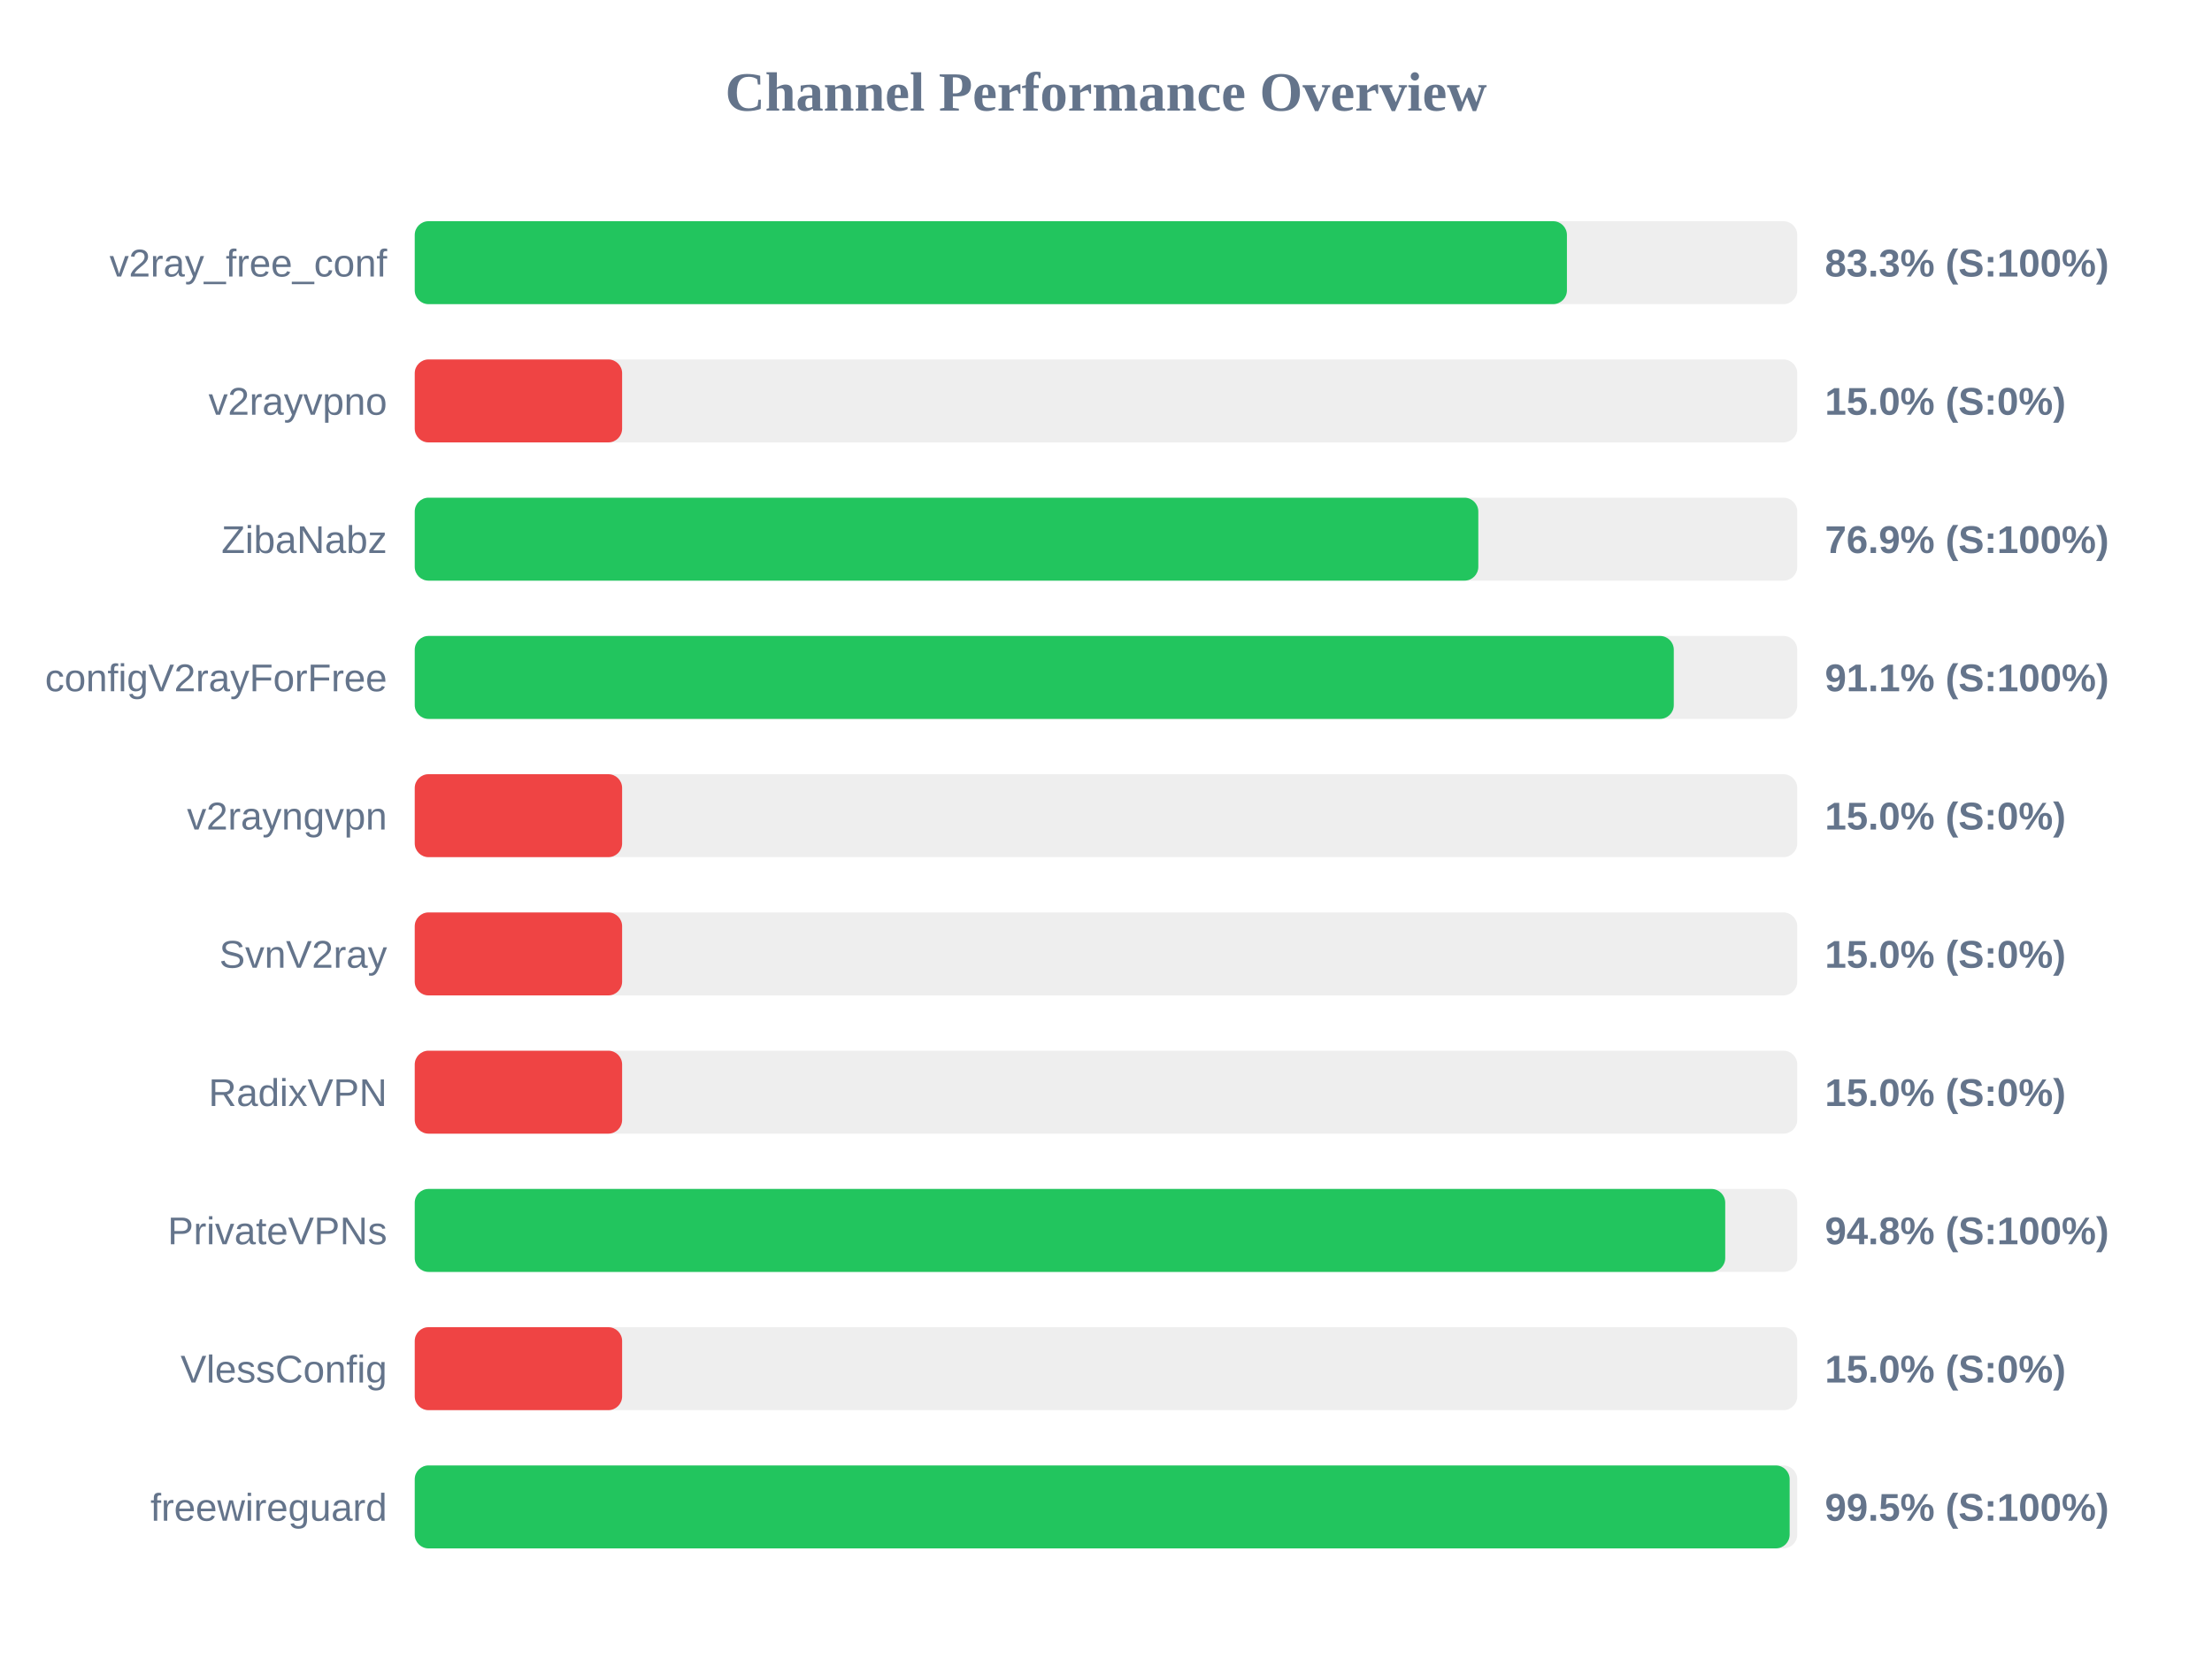
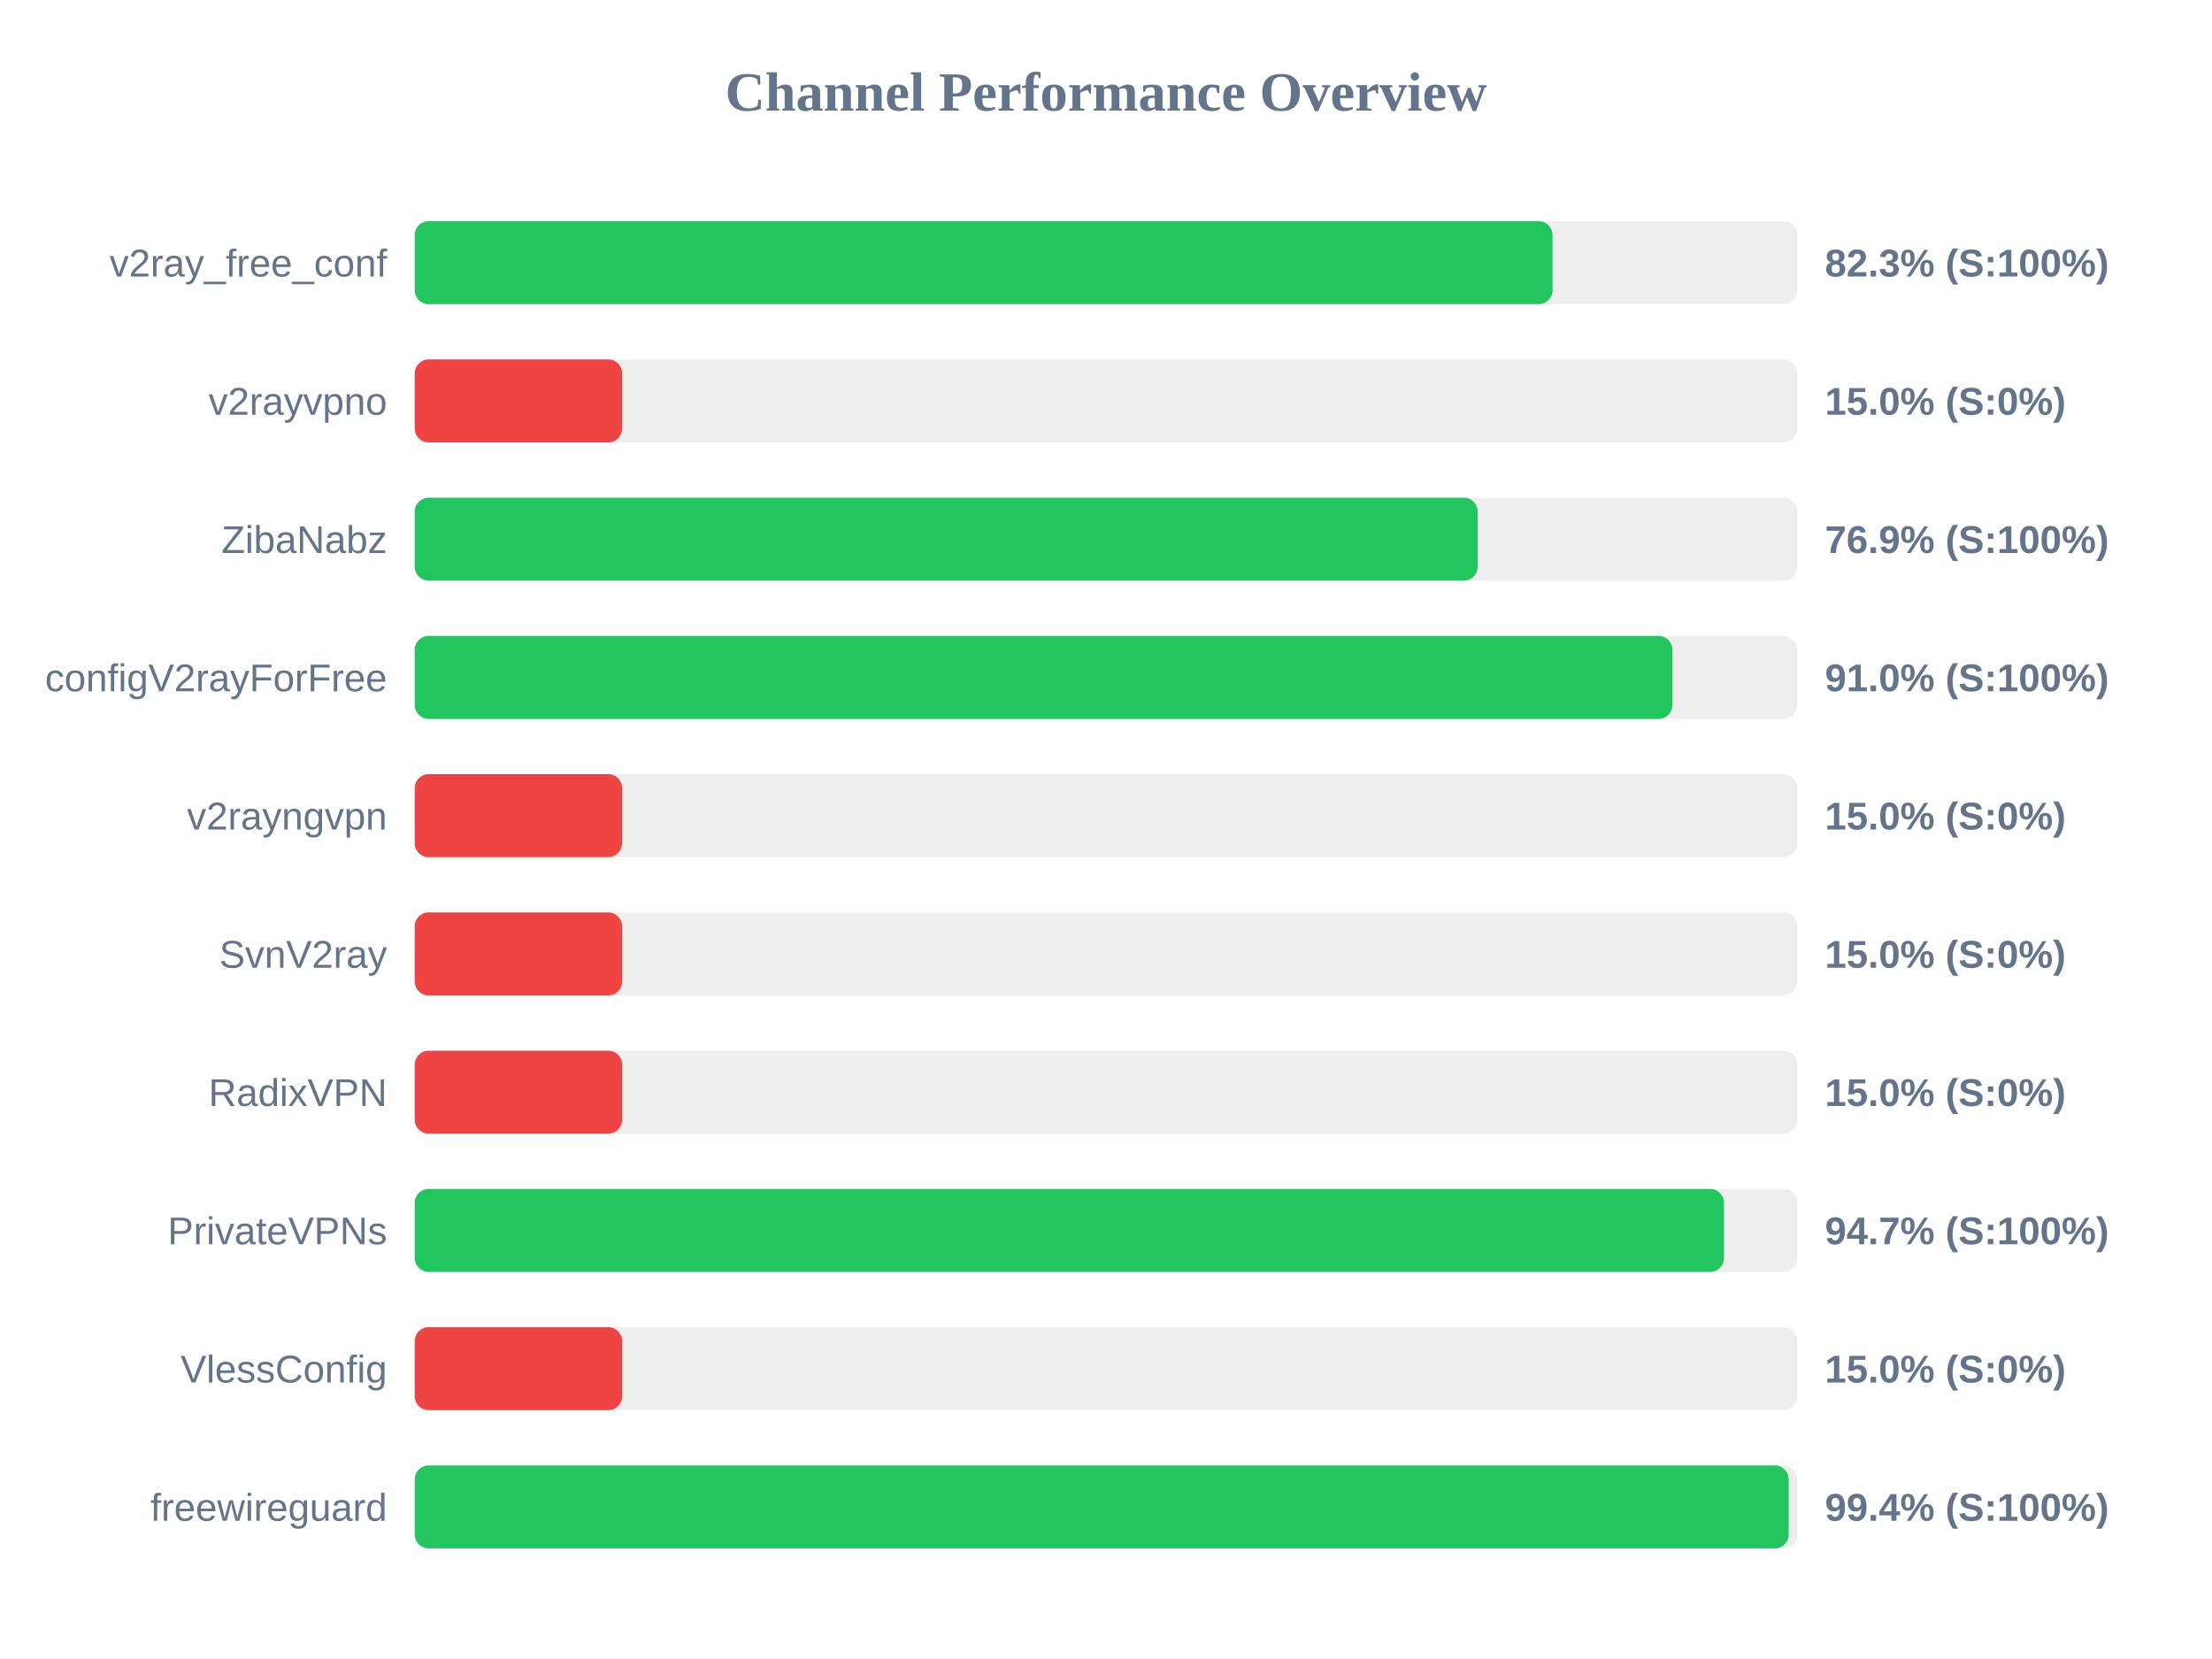
<svg xmlns="http://www.w3.org/2000/svg" width="800" height="600" version="1.1">
  <style>
        .row { font: 14px Arial; fill: #64748b; }
        .score { font: bold 14px Arial; fill: #64748b; }
    </style>
  <text x="400" y="40" text-anchor="middle" font-size="20px" font-weight="bold" fill="#64748b">Channel Performance Overview</text>
  <rect x="150" y="80" width="500" height="30" fill="#eee" rx="5" />
-   <rect x="150" y="80" width="416.7" height="30" fill="#22c55e" rx="5" />
+   <rect x="150" y="80" width="411.5" height="30" fill="#22c55e" rx="5" />
  <text x="140" y="100" text-anchor="end" class="row">v2ray_free_conf</text>
-   <text x="660" y="100" text-anchor="start" class="score">83.3% (S:100%)</text>
+   <text x="660" y="100" text-anchor="start" class="score">82.3% (S:100%)</text>
  <rect x="150" y="130" width="500" height="30" fill="#eee" rx="5" />
  <rect x="150" y="130" width="75.0" height="30" fill="#ef4444" rx="5" />
  <text x="140" y="150" text-anchor="end" class="row">v2rayvpno</text>
  <text x="660" y="150" text-anchor="start" class="score">15.0% (S:0%)</text>
  <rect x="150" y="180" width="500" height="30" fill="#eee" rx="5" />
-   <rect x="150" y="180" width="384.65" height="30" fill="#22c55e" rx="5" />
+   <rect x="150" y="180" width="384.4" height="30" fill="#22c55e" rx="5" />
  <text x="140" y="200" text-anchor="end" class="row">ZibaNabz</text>
  <text x="660" y="200" text-anchor="start" class="score">76.9% (S:100%)</text>
  <rect x="150" y="230" width="500" height="30" fill="#eee" rx="5" />
-   <rect x="150" y="230" width="455.35" height="30" fill="#22c55e" rx="5" />
+   <rect x="150" y="230" width="454.85" height="30" fill="#22c55e" rx="5" />
  <text x="140" y="250" text-anchor="end" class="row">configV2rayForFree</text>
-   <text x="660" y="250" text-anchor="start" class="score">91.1% (S:100%)</text>
+   <text x="660" y="250" text-anchor="start" class="score">91.0% (S:100%)</text>
  <rect x="150" y="280" width="500" height="30" fill="#eee" rx="5" />
  <rect x="150" y="280" width="75.0" height="30" fill="#ef4444" rx="5" />
  <text x="140" y="300" text-anchor="end" class="row">v2rayngvpn</text>
  <text x="660" y="300" text-anchor="start" class="score">15.0% (S:0%)</text>
  <rect x="150" y="330" width="500" height="30" fill="#eee" rx="5" />
  <rect x="150" y="330" width="75.0" height="30" fill="#ef4444" rx="5" />
  <text x="140" y="350" text-anchor="end" class="row">SvnV2ray</text>
  <text x="660" y="350" text-anchor="start" class="score">15.0% (S:0%)</text>
  <rect x="150" y="380" width="500" height="30" fill="#eee" rx="5" />
  <rect x="150" y="380" width="75.0" height="30" fill="#ef4444" rx="5" />
  <text x="140" y="400" text-anchor="end" class="row">RadixVPN</text>
  <text x="660" y="400" text-anchor="start" class="score">15.0% (S:0%)</text>
  <rect x="150" y="430" width="500" height="30" fill="#eee" rx="5" />
-   <rect x="150" y="430" width="473.95" height="30" fill="#22c55e" rx="5" />
+   <rect x="150" y="430" width="473.5" height="30" fill="#22c55e" rx="5" />
  <text x="140" y="450" text-anchor="end" class="row">PrivateVPNs</text>
-   <text x="660" y="450" text-anchor="start" class="score">94.8% (S:100%)</text>
+   <text x="660" y="450" text-anchor="start" class="score">94.7% (S:100%)</text>
  <rect x="150" y="480" width="500" height="30" fill="#eee" rx="5" />
  <rect x="150" y="480" width="75.0" height="30" fill="#ef4444" rx="5" />
  <text x="140" y="500" text-anchor="end" class="row">VlessConfig</text>
  <text x="660" y="500" text-anchor="start" class="score">15.0% (S:0%)</text>
  <rect x="150" y="530" width="500" height="30" fill="#eee" rx="5" />
-   <rect x="150" y="530" width="497.25" height="30" fill="#22c55e" rx="5" />
+   <rect x="150" y="530" width="496.9" height="30" fill="#22c55e" rx="5" />
  <text x="140" y="550" text-anchor="end" class="row">freewireguard</text>
-   <text x="660" y="550" text-anchor="start" class="score">99.5% (S:100%)</text>
+   <text x="660" y="550" text-anchor="start" class="score">99.4% (S:100%)</text>
</svg>
